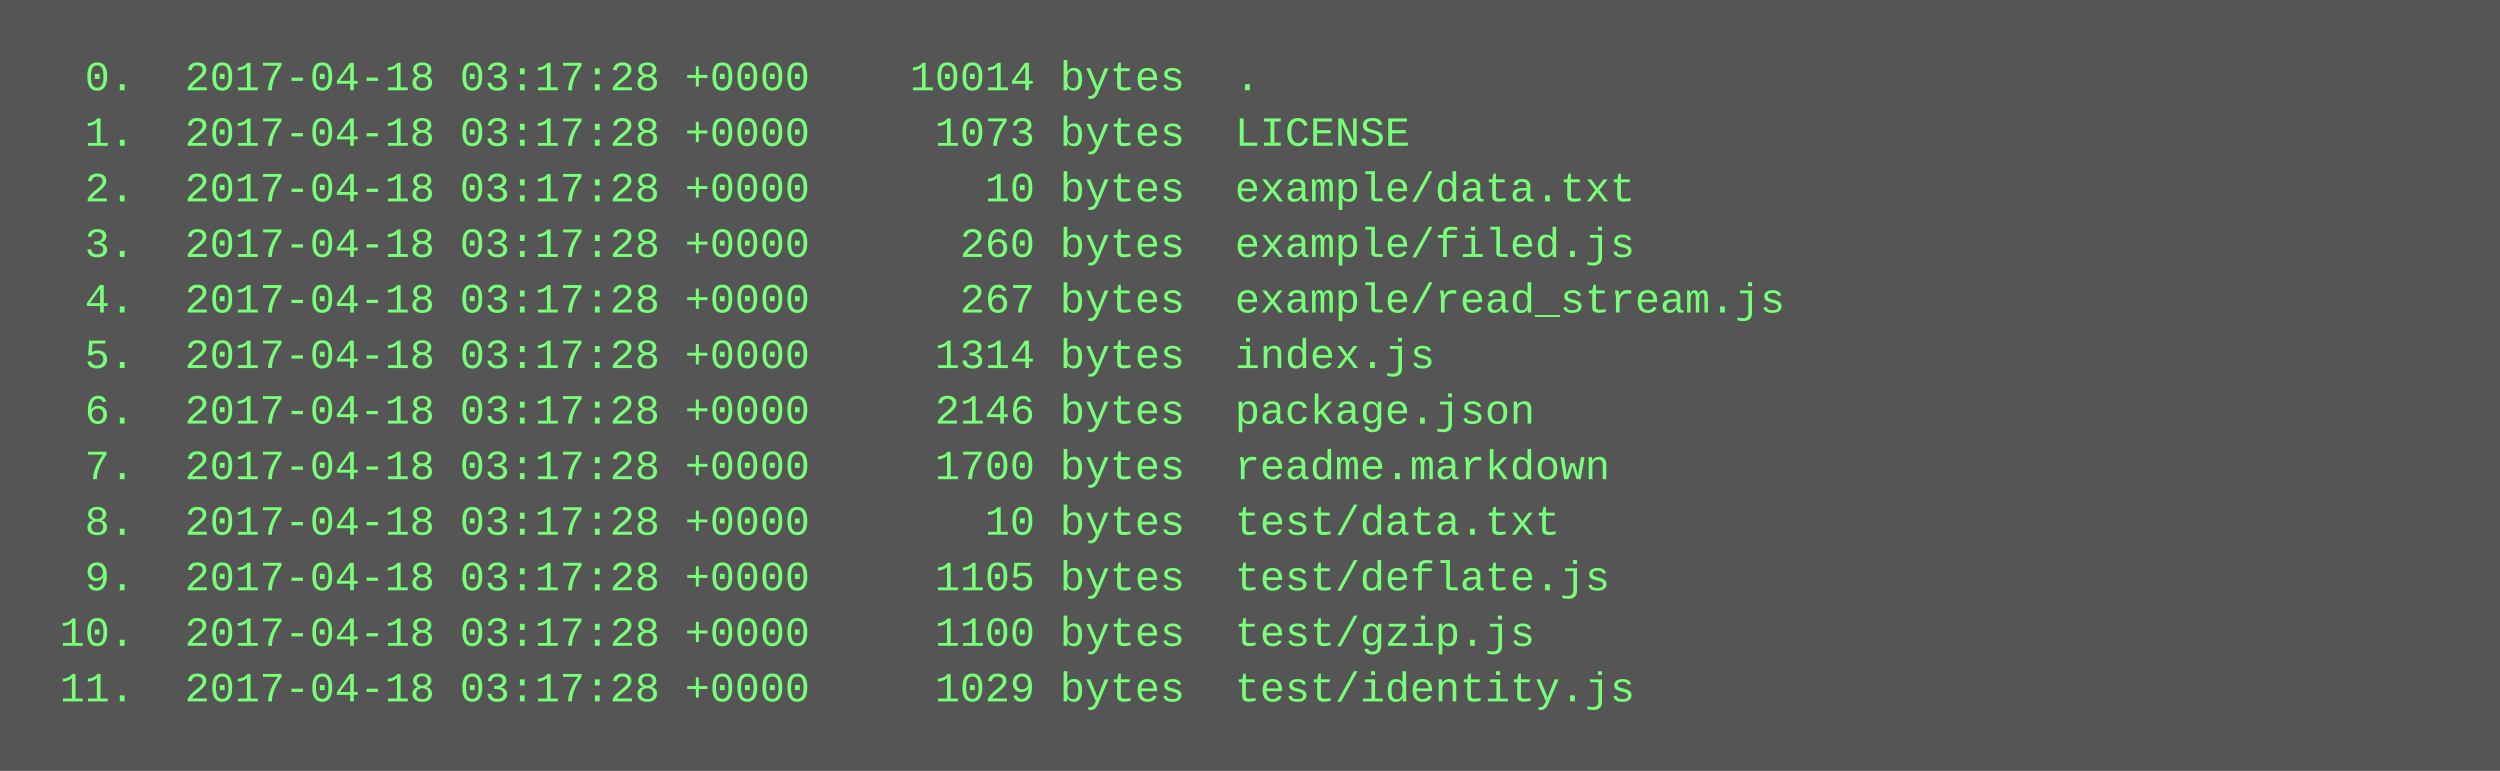
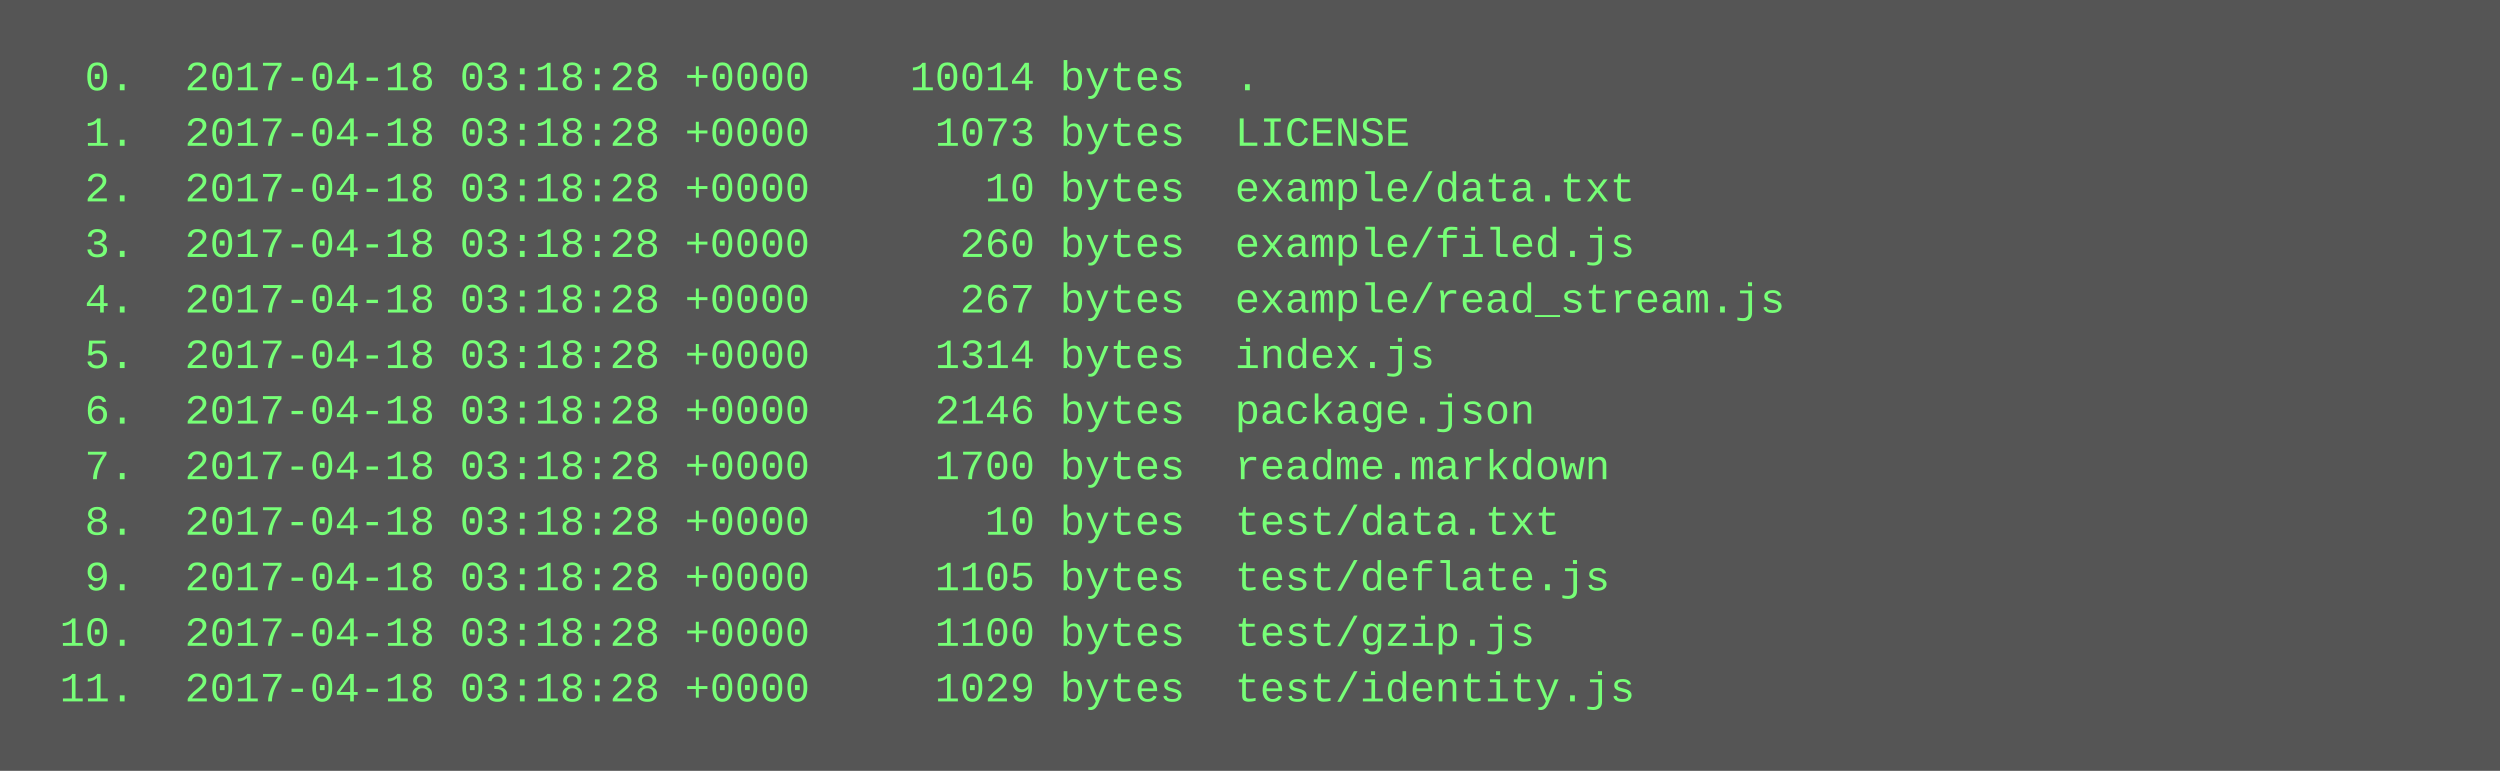
<svg xmlns="http://www.w3.org/2000/svg" height="222" width="720">
  <rect height="222" fill="#555" width="720" />
  <text fill="#7f7" font-family="Courier New" font-size="12" xml:space="preserve">
-     <tspan x="10" y="26">  0.  2017-04-18 03:17:28 +0000    10014 bytes  .</tspan>
-     <tspan x="10" y="42">  1.  2017-04-18 03:17:28 +0000     1073 bytes  LICENSE</tspan>
-     <tspan x="10" y="58">  2.  2017-04-18 03:17:28 +0000       10 bytes  example/data.txt</tspan>
-     <tspan x="10" y="74">  3.  2017-04-18 03:17:28 +0000      260 bytes  example/filed.js</tspan>
-     <tspan x="10" y="90">  4.  2017-04-18 03:17:28 +0000      267 bytes  example/read_stream.js</tspan>
-     <tspan x="10" y="106">  5.  2017-04-18 03:17:28 +0000     1314 bytes  index.js</tspan>
-     <tspan x="10" y="122">  6.  2017-04-18 03:17:28 +0000     2146 bytes  package.json</tspan>
-     <tspan x="10" y="138">  7.  2017-04-18 03:17:28 +0000     1700 bytes  readme.markdown</tspan>
-     <tspan x="10" y="154">  8.  2017-04-18 03:17:28 +0000       10 bytes  test/data.txt</tspan>
-     <tspan x="10" y="170">  9.  2017-04-18 03:17:28 +0000     1105 bytes  test/deflate.js</tspan>
-     <tspan x="10" y="186"> 10.  2017-04-18 03:17:28 +0000     1100 bytes  test/gzip.js</tspan>
-     <tspan x="10" y="202"> 11.  2017-04-18 03:17:28 +0000     1029 bytes  test/identity.js</tspan>
+     <tspan x="10" y="26">  0.  2017-04-18 03:18:28 +0000    10014 bytes  .</tspan>
+     <tspan x="10" y="42">  1.  2017-04-18 03:18:28 +0000     1073 bytes  LICENSE</tspan>
+     <tspan x="10" y="58">  2.  2017-04-18 03:18:28 +0000       10 bytes  example/data.txt</tspan>
+     <tspan x="10" y="74">  3.  2017-04-18 03:18:28 +0000      260 bytes  example/filed.js</tspan>
+     <tspan x="10" y="90">  4.  2017-04-18 03:18:28 +0000      267 bytes  example/read_stream.js</tspan>
+     <tspan x="10" y="106">  5.  2017-04-18 03:18:28 +0000     1314 bytes  index.js</tspan>
+     <tspan x="10" y="122">  6.  2017-04-18 03:18:28 +0000     2146 bytes  package.json</tspan>
+     <tspan x="10" y="138">  7.  2017-04-18 03:18:28 +0000     1700 bytes  readme.markdown</tspan>
+     <tspan x="10" y="154">  8.  2017-04-18 03:18:28 +0000       10 bytes  test/data.txt</tspan>
+     <tspan x="10" y="170">  9.  2017-04-18 03:18:28 +0000     1105 bytes  test/deflate.js</tspan>
+     <tspan x="10" y="186"> 10.  2017-04-18 03:18:28 +0000     1100 bytes  test/gzip.js</tspan>
+     <tspan x="10" y="202"> 11.  2017-04-18 03:18:28 +0000     1029 bytes  test/identity.js</tspan>
  </text>
</svg>
